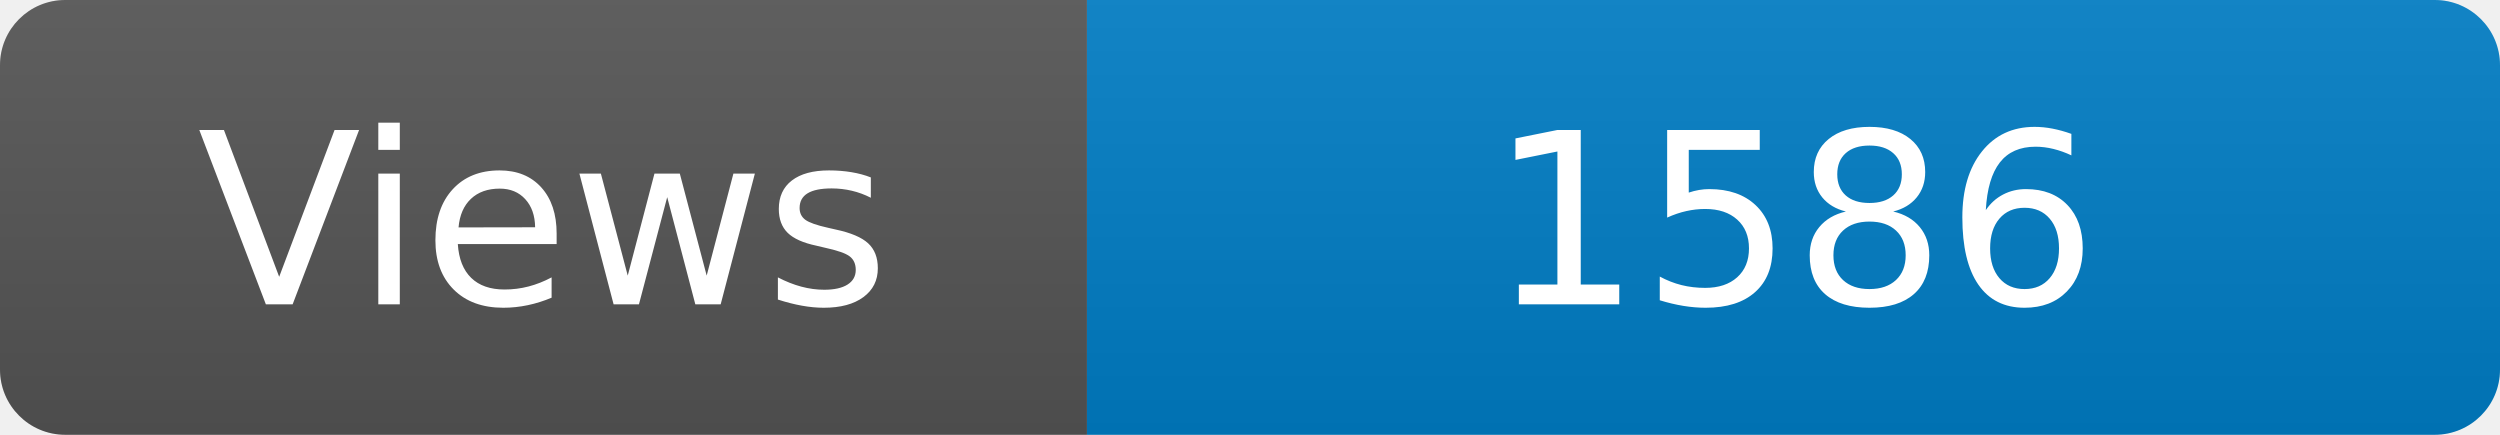
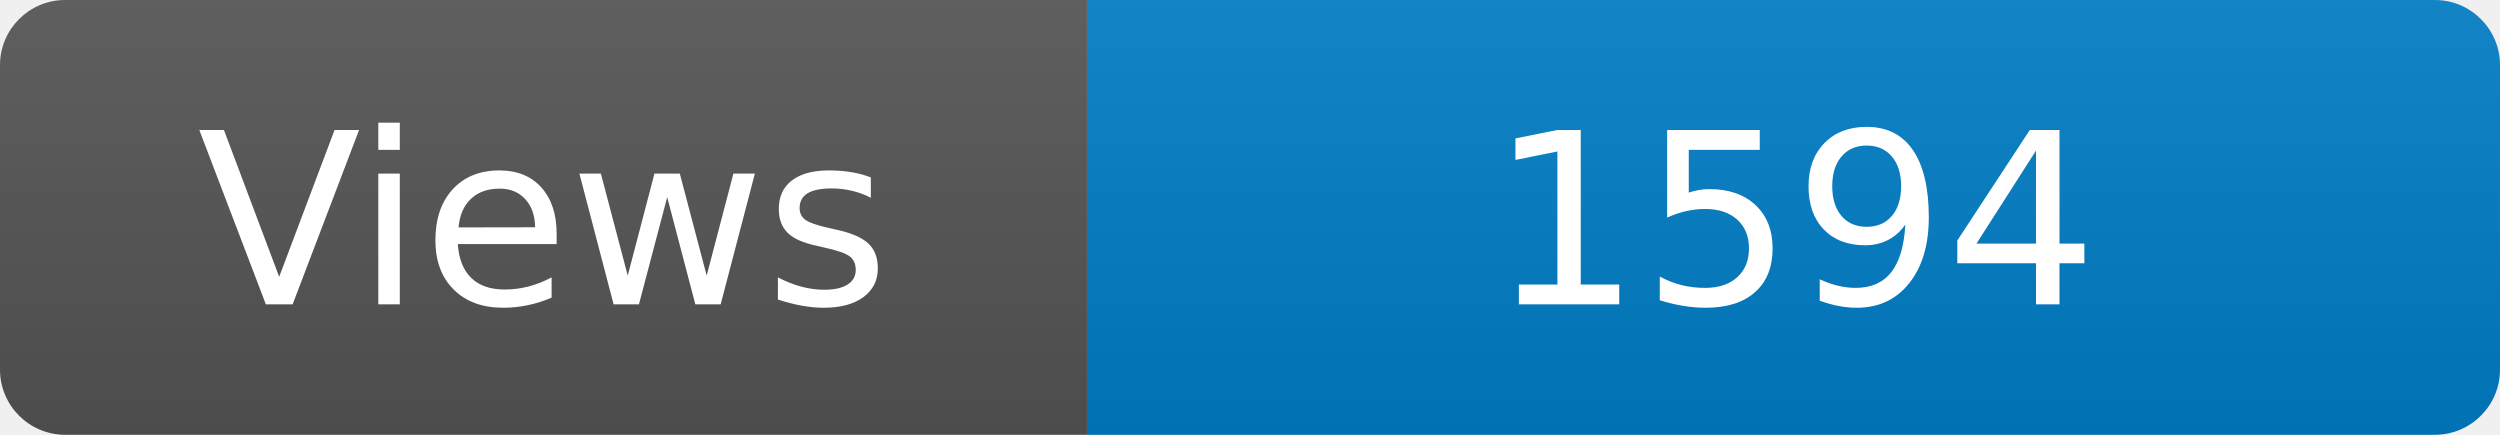
<svg xmlns="http://www.w3.org/2000/svg" width="115" height="20" role="img" aria-label="Maintained?: yes">
  <linearGradient id="s" x2="0" y2="100%">
    <stop offset="0" stop-color="#bbb" stop-opacity=".1" />
    <stop offset="1" stop-opacity=".1" />
  </linearGradient>
  <clipPath id="r">
    <rect width="115" height="20" rx="3" fill="#fff" />
  </clipPath>
  <g clip-path="url(#r)">
    <rect width="50" height="20" fill="#555" />
    <rect x="50" width="160" height="20" fill="#007ec6" />
    <rect width="115" height="20" fill="url(#s)" />
  </g>
  <g fill="#fff" text-anchor="middle" font-family="Verdana,Geneva,DejaVu Sans,sans-serif" font-size="110">
    <text x="250" y="140" transform="scale(.1)" fill="#fff">Views</text>
-     <text x="825" y="140" transform="scale(.1)" fill="#fff">1586</text>
+     <text x="825" y="140" transform="scale(.1)" fill="#fff">1594</text>
  </g>
</svg>
